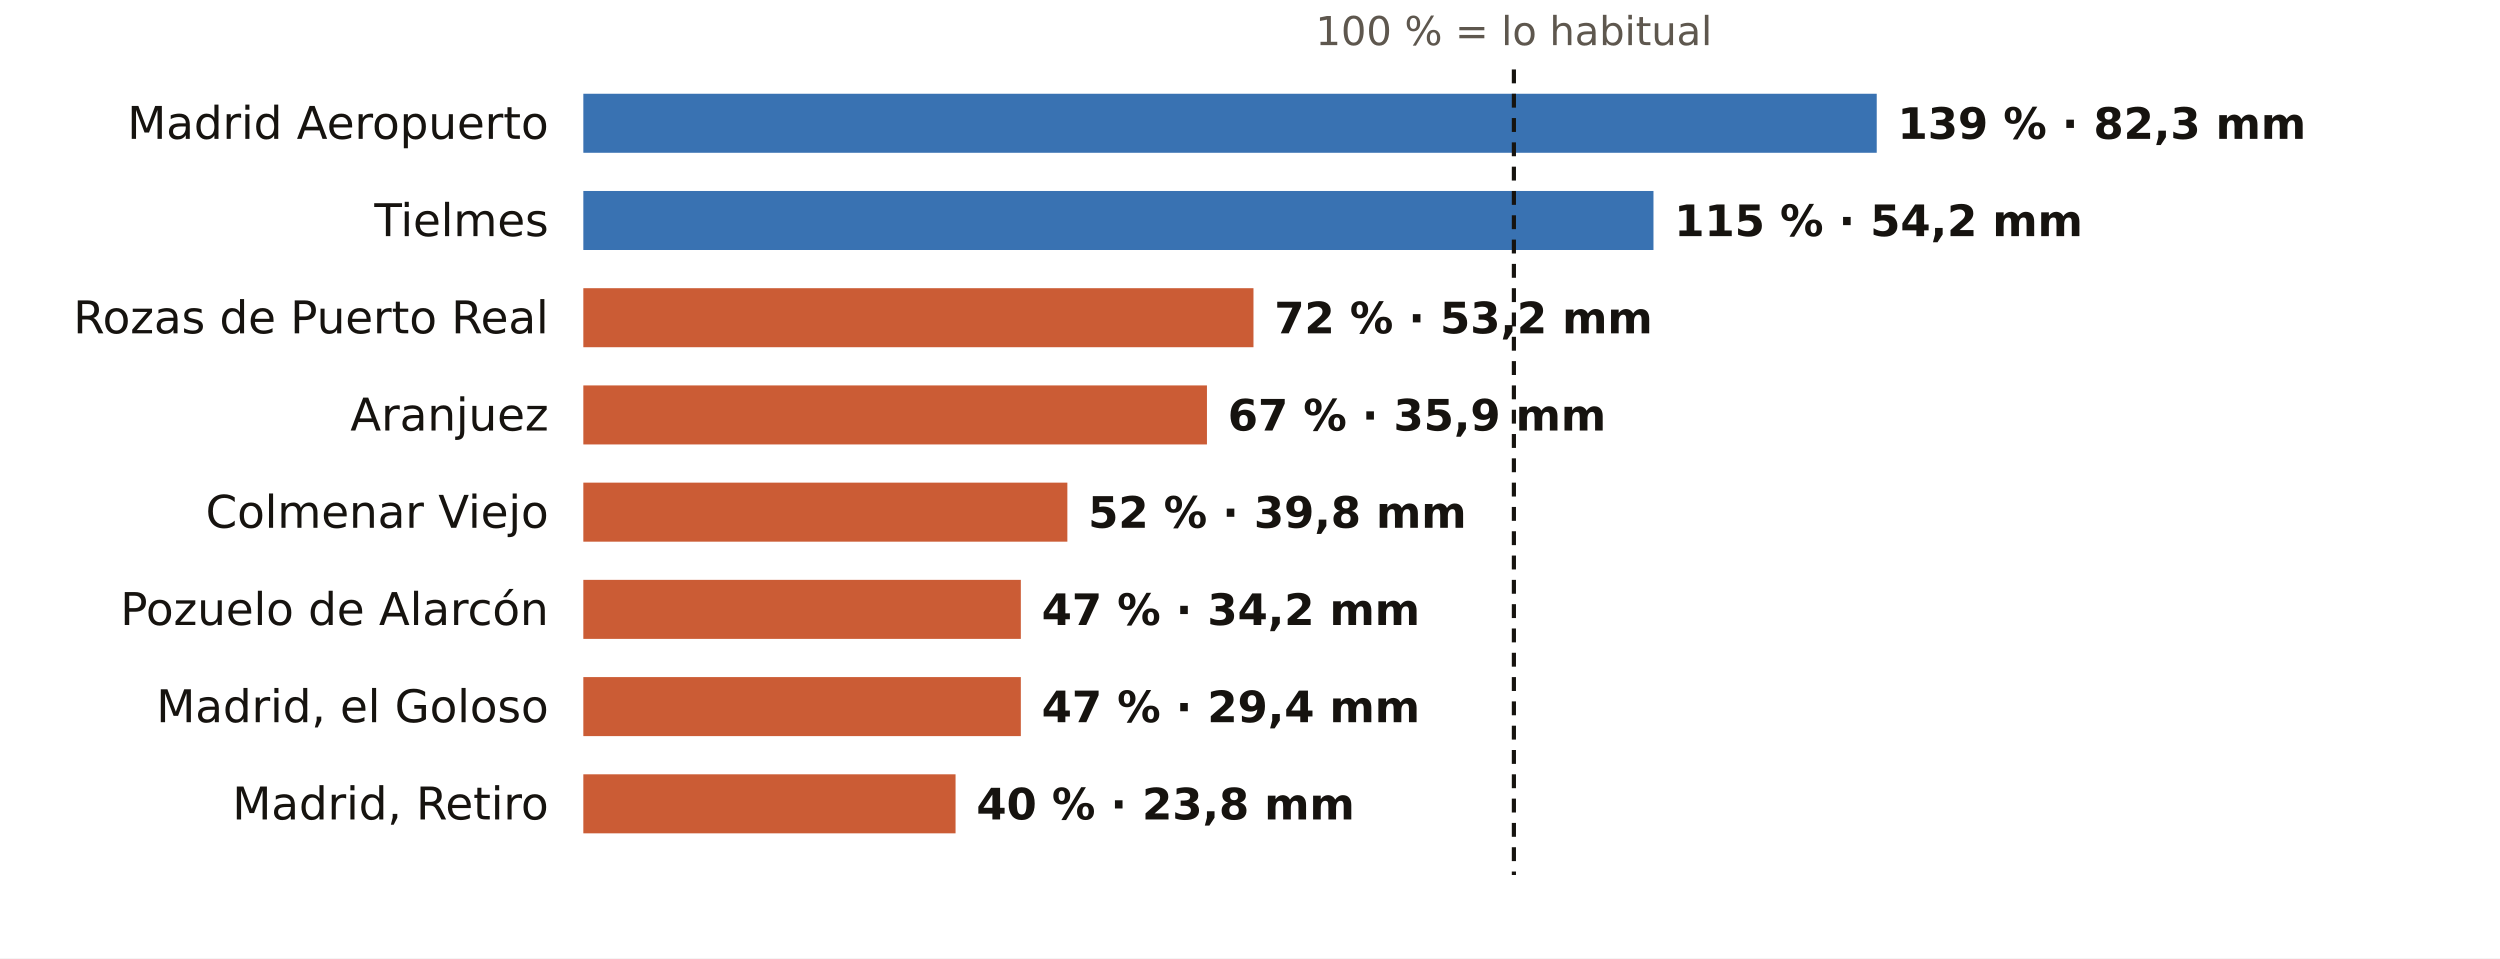
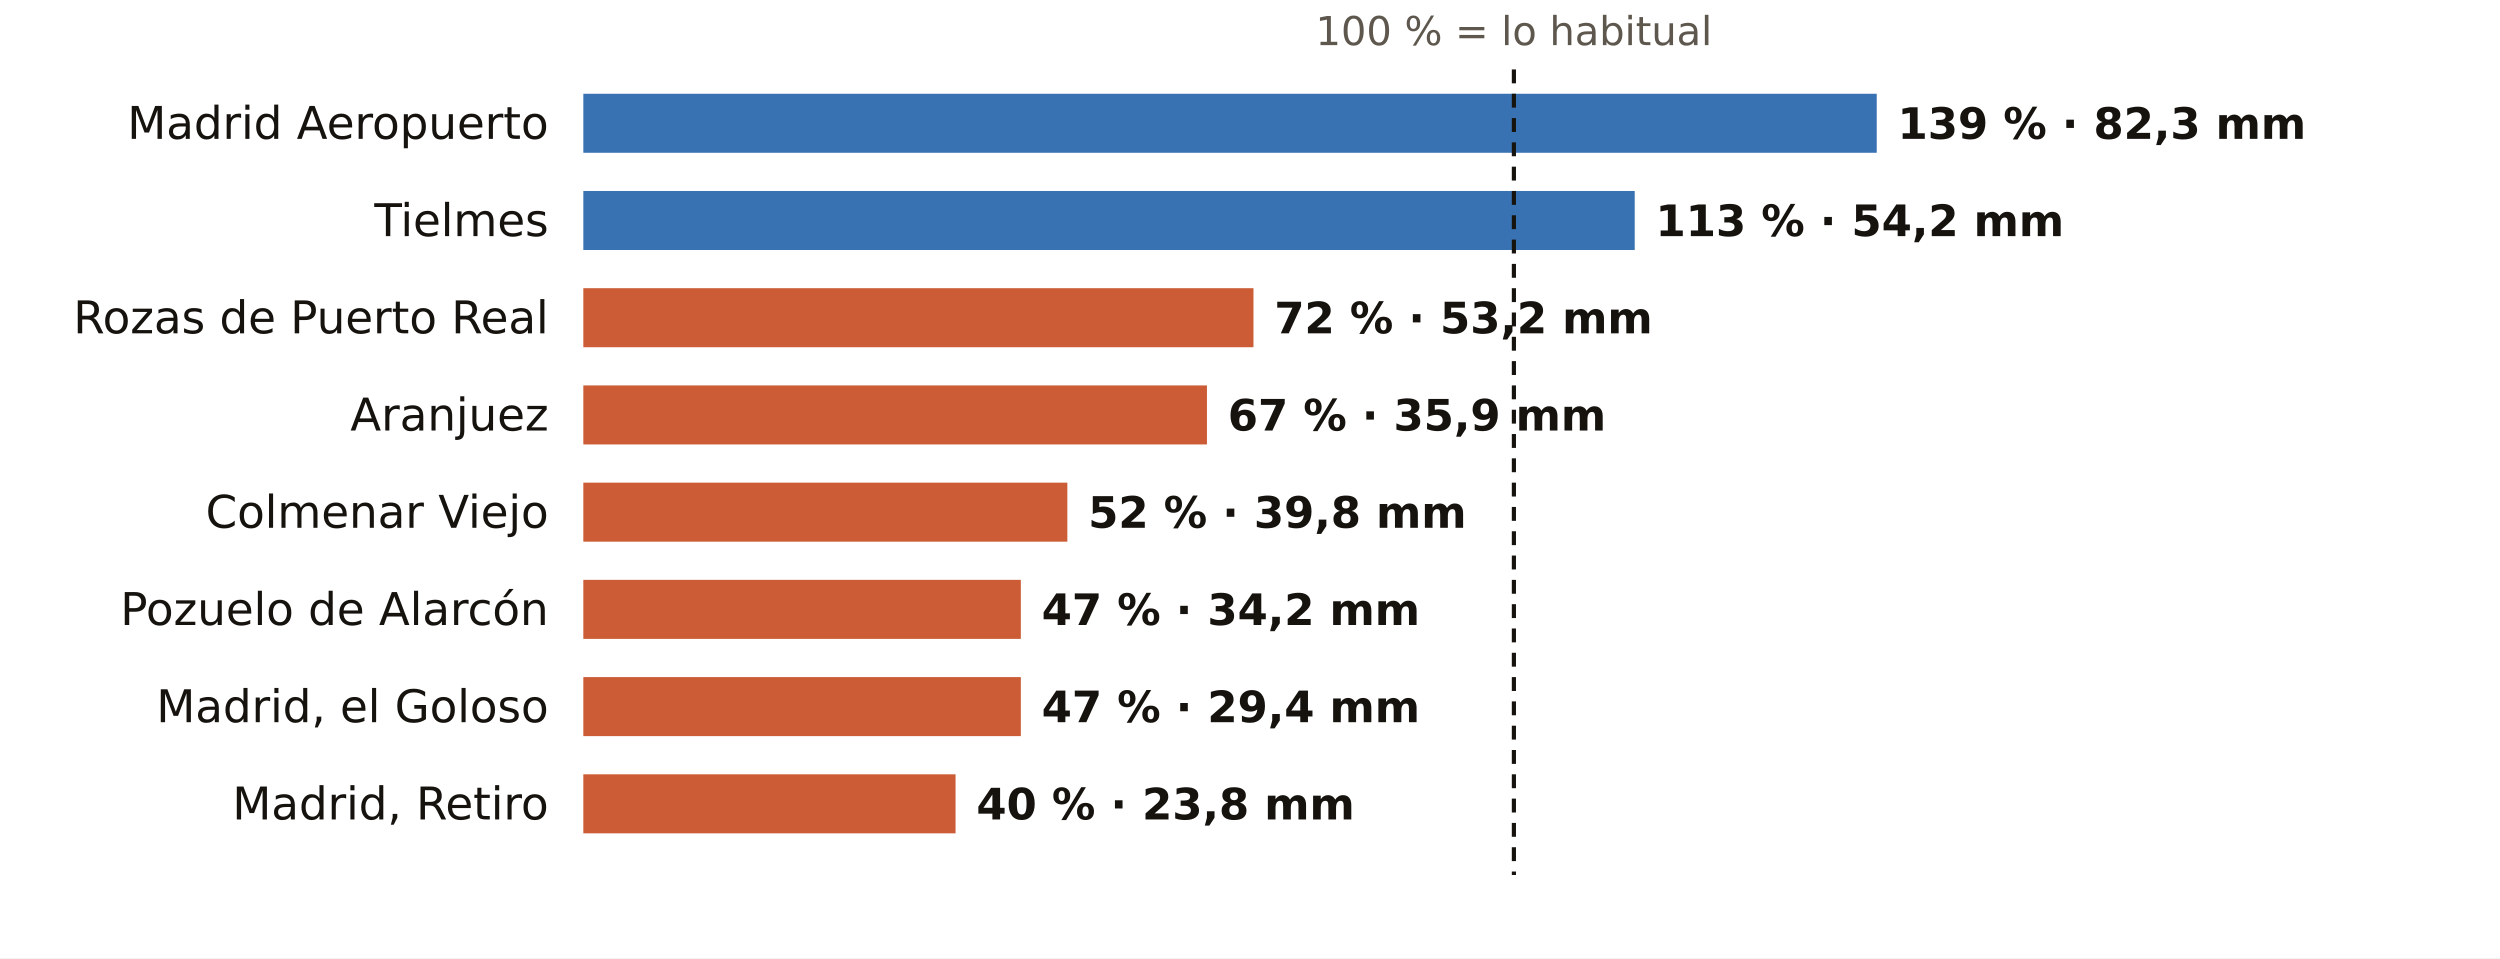
<svg xmlns="http://www.w3.org/2000/svg" viewBox="0 0 720 276" width="720" height="276" role="img" aria-label="El otoño en los pluviómetros de AEMET de Madrid: % de lo habitual">
  <rect width="720" height="276" fill="#FFFFFF" />
  <text x="436.0" y="13.0" font-size="11.5" fill="#5E574E" text-anchor="middle" font-weight="400" font-family="Public Sans, DejaVu Sans, Arial, sans-serif">100 % = lo habitual</text>
  <text x="158.0" y="40.0" font-size="13" fill="#16130F" text-anchor="end" font-weight="500" font-family="Public Sans, DejaVu Sans, Arial, sans-serif">Madrid Aeropuerto</text>
  <rect x="168" y="27" width="372.5" height="17" fill="#1F5FA8" opacity="0.88" />
  <text x="546.5" y="40.0" font-size="12.5" fill="#16130F" text-anchor="start" font-weight="600" font-family="Public Sans, DejaVu Sans, Arial, sans-serif">139 % · 82,3 mm</text>
  <text x="158.0" y="68.0" font-size="13" fill="#16130F" text-anchor="end" font-weight="500" font-family="Public Sans, DejaVu Sans, Arial, sans-serif">Tielmes</text>
-   <rect x="168" y="55" width="308.2" height="17" fill="#1F5FA8" opacity="0.88" />
-   <text x="482.2" y="68.0" font-size="12.5" fill="#16130F" text-anchor="start" font-weight="600" font-family="Public Sans, DejaVu Sans, Arial, sans-serif">115 % · 54,2 mm</text>
+   <rect x="168" y="55" width="302.8" height="17" fill="#1F5FA8" opacity="0.88" />
+   <text x="476.8" y="68.0" font-size="12.5" fill="#16130F" text-anchor="start" font-weight="600" font-family="Public Sans, DejaVu Sans, Arial, sans-serif">113 % · 54,2 mm</text>
  <text x="158.0" y="96.0" font-size="13" fill="#16130F" text-anchor="end" font-weight="500" font-family="Public Sans, DejaVu Sans, Arial, sans-serif">Rozas de Puerto Real</text>
  <rect x="168" y="83" width="193.0" height="17" fill="#C4461A" opacity="0.88" />
  <text x="367.0" y="96.0" font-size="12.5" fill="#16130F" text-anchor="start" font-weight="600" font-family="Public Sans, DejaVu Sans, Arial, sans-serif">72 % · 53,2 mm</text>
  <text x="158.0" y="124.0" font-size="13" fill="#16130F" text-anchor="end" font-weight="500" font-family="Public Sans, DejaVu Sans, Arial, sans-serif">Aranjuez</text>
  <rect x="168" y="111" width="179.6" height="17" fill="#C4461A" opacity="0.88" />
  <text x="353.6" y="124.0" font-size="12.5" fill="#16130F" text-anchor="start" font-weight="600" font-family="Public Sans, DejaVu Sans, Arial, sans-serif">67 % · 35,9 mm</text>
  <text x="158.0" y="152.0" font-size="13" fill="#16130F" text-anchor="end" font-weight="500" font-family="Public Sans, DejaVu Sans, Arial, sans-serif">Colmenar Viejo</text>
  <rect x="168" y="139" width="139.4" height="17" fill="#C4461A" opacity="0.88" />
  <text x="313.4" y="152.0" font-size="12.5" fill="#16130F" text-anchor="start" font-weight="600" font-family="Public Sans, DejaVu Sans, Arial, sans-serif">52 % · 39,8 mm</text>
  <text x="158.0" y="180.0" font-size="13" fill="#16130F" text-anchor="end" font-weight="500" font-family="Public Sans, DejaVu Sans, Arial, sans-serif">Pozuelo de Alarcón</text>
  <rect x="168" y="167" width="126.0" height="17" fill="#C4461A" opacity="0.88" />
  <text x="300.0" y="180.0" font-size="12.5" fill="#16130F" text-anchor="start" font-weight="600" font-family="Public Sans, DejaVu Sans, Arial, sans-serif">47 % · 34,2 mm</text>
  <text x="158.0" y="208.0" font-size="13" fill="#16130F" text-anchor="end" font-weight="500" font-family="Public Sans, DejaVu Sans, Arial, sans-serif">Madrid, el Goloso</text>
  <rect x="168" y="195" width="126.0" height="17" fill="#C4461A" opacity="0.88" />
  <text x="300.0" y="208.0" font-size="12.5" fill="#16130F" text-anchor="start" font-weight="600" font-family="Public Sans, DejaVu Sans, Arial, sans-serif">47 % · 29,4 mm</text>
  <text x="158.0" y="236.0" font-size="13" fill="#16130F" text-anchor="end" font-weight="500" font-family="Public Sans, DejaVu Sans, Arial, sans-serif">Madrid, Retiro</text>
  <rect x="168" y="223" width="107.2" height="17" fill="#C4461A" opacity="0.88" />
  <text x="281.2" y="236.0" font-size="12.5" fill="#16130F" text-anchor="start" font-weight="600" font-family="Public Sans, DejaVu Sans, Arial, sans-serif">40 % · 23,8 mm</text>
  <line x1="436.0" x2="436.0" y1="20" y2="252" stroke="#16130F" stroke-width="1.2" stroke-dasharray="4 3" />
</svg>
